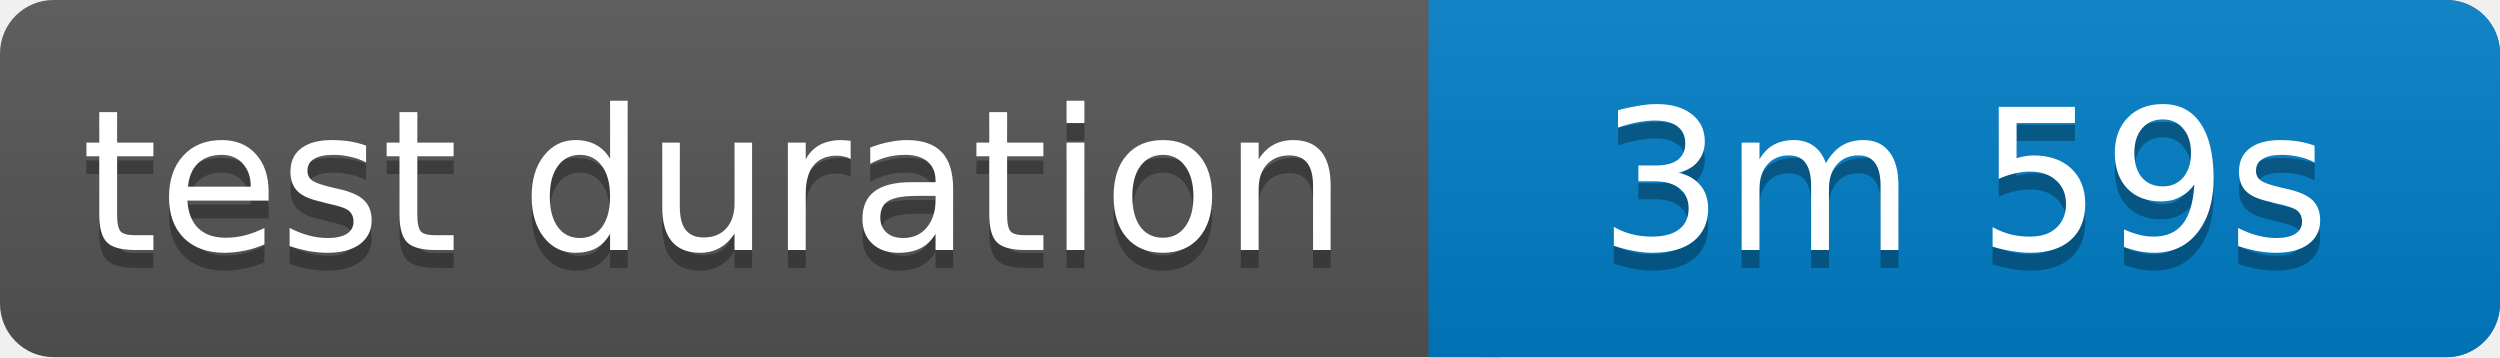
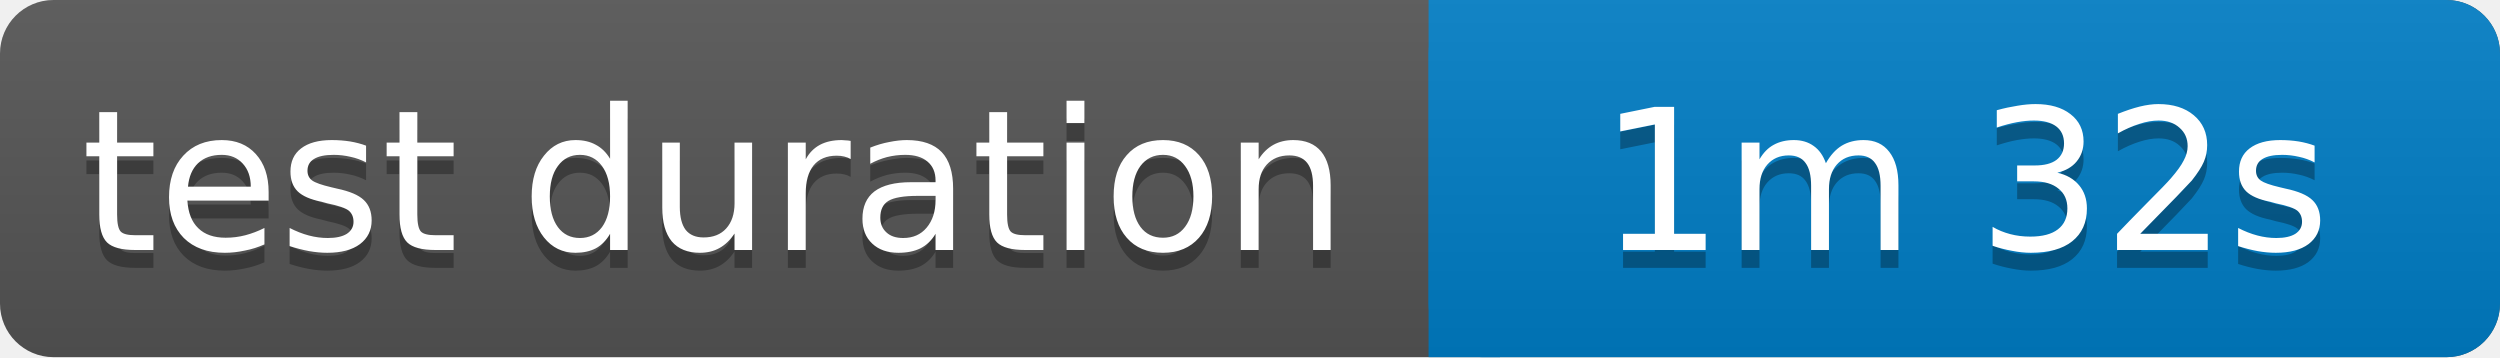
<svg xmlns="http://www.w3.org/2000/svg" width="140" height="20">
  <linearGradient id="b" x2="0" y2="100%">
    <stop offset="0" stop-color="#bbb" stop-opacity=".1" />
    <stop offset="1" stop-opacity=".1" />
  </linearGradient>
  <rect rx="3" width="140" height="20" fill="#555" />
  <rect rx="3" x="80" width="60" height="20" fill="#007ec6" />
  <path fill="#007ec6" d="M80 0h4v20h-4z" />
  <rect rx="3" width="140" height="20" fill="url(#b)" />
  <g fill="#fff" text-anchor="middle" font-family="Verdana,Geneva,DejaVu Sans,sans-serif" font-size="11">
    <text x="40" y="15" fill="#010101" fill-opacity=".3">test duration</text>
    <text x="40" y="14">test duration</text>
-     <text x="110" y="15" fill="#010101" fill-opacity=".3">3m 59s</text>
-     <text x="110" y="14">3m 59s</text>
+     <text x="110" y="15" fill="#010101" fill-opacity=".3">1m 32s</text>
+     <text x="110" y="14">1m 32s</text>
  </g>
</svg>
